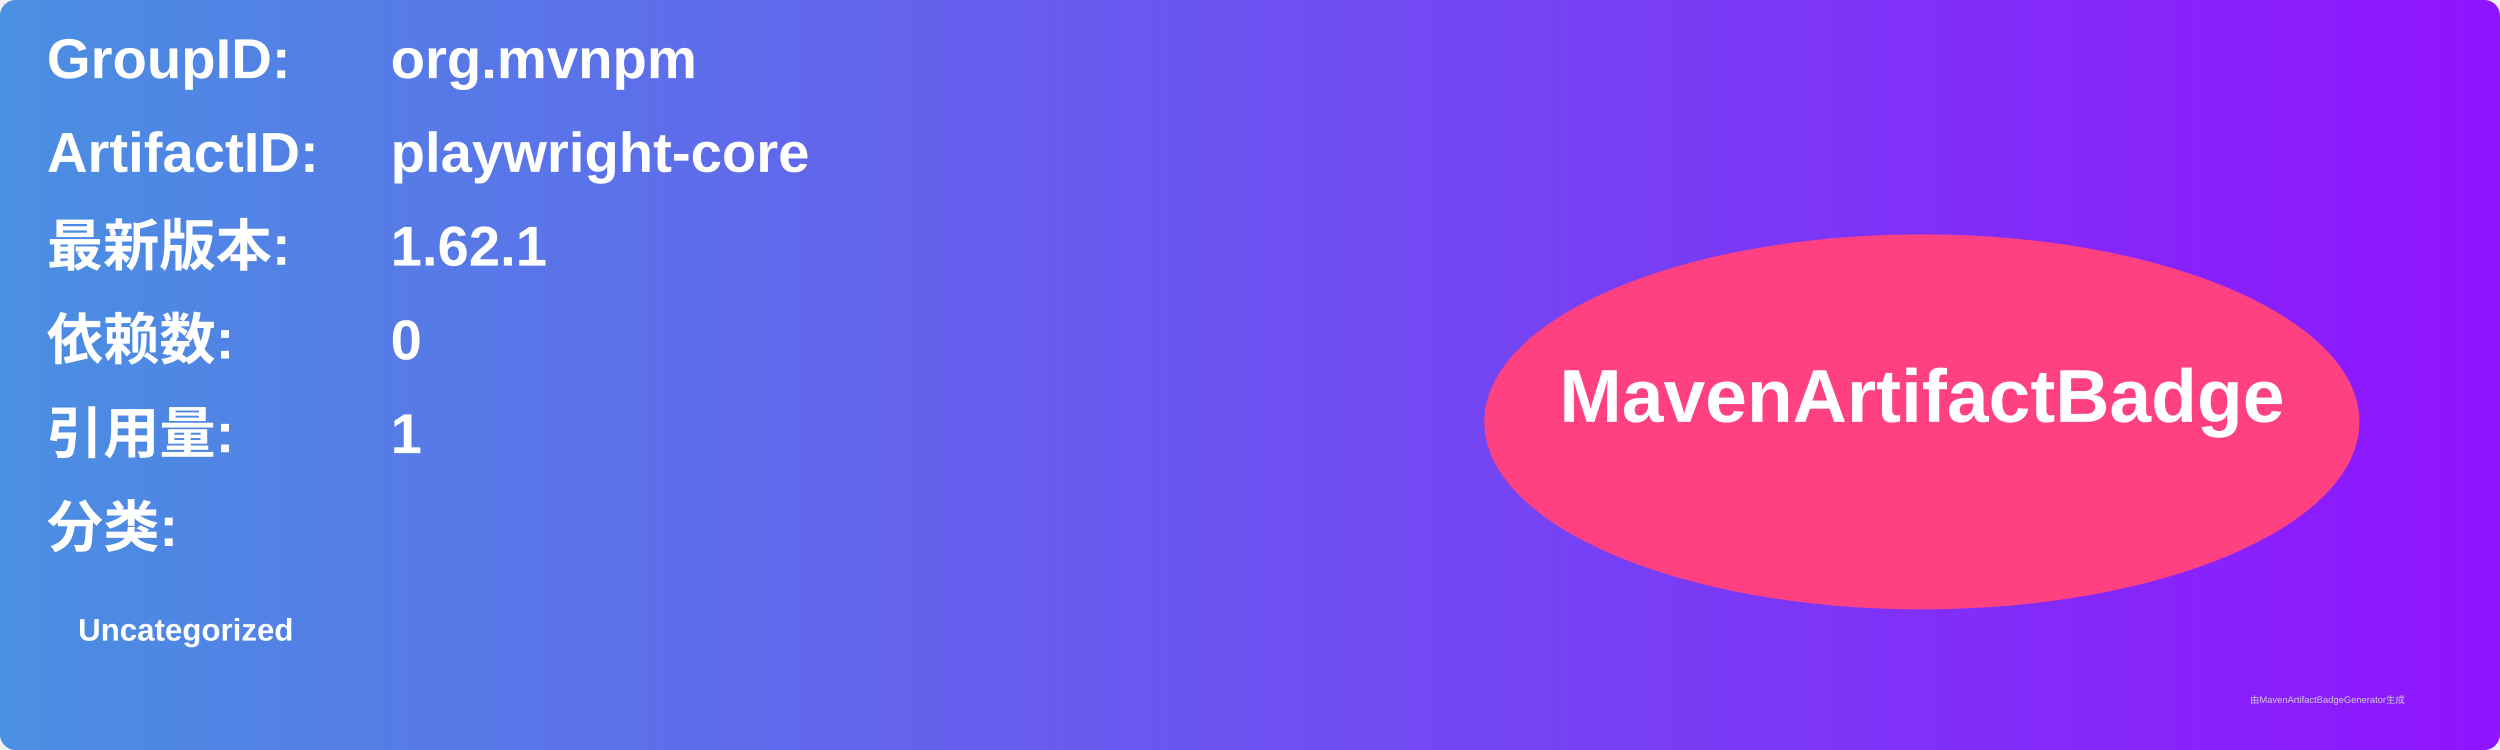
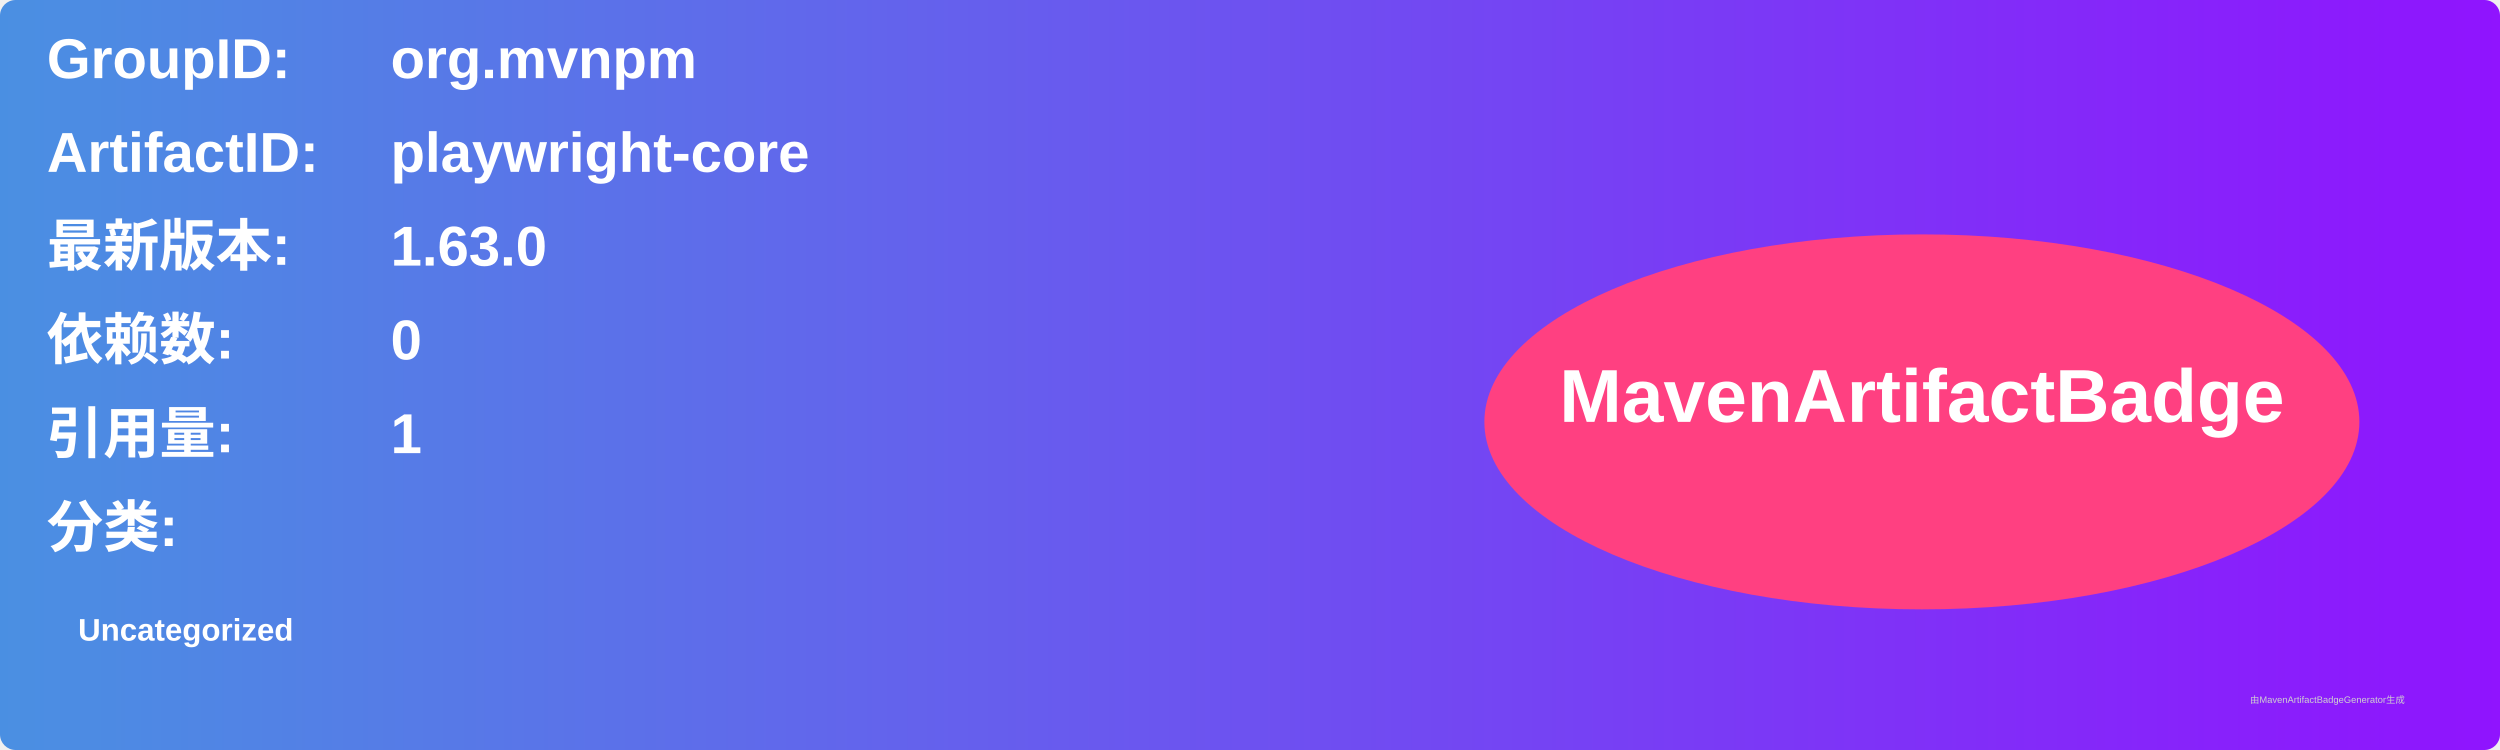
<svg xmlns="http://www.w3.org/2000/svg" width="800" height="240" viewBox="0 0 800 240">
  <linearGradient id="grad" x1="0%" y1="0%" x2="100%" y2="0%">
    <stop offset="0%" stop-color="#4a90e2" />
    <stop offset="100%" stop-color="#9013fe" />
  </linearGradient>
  <rect width="100%" height="100%" rx="5" ry="5" fill="url(#grad)" />
  <g transform="translate(15, 15)">
    <text x="0" y="10" font-family="Arial" font-size="18" fill="white" font-weight="bold" width="260">GroupID:</text>
    <text x="110" y="10" font-family="Arial" font-size="18" fill="white" font-weight="bold" width="460">org.mvnpm</text>
    <text x="0" y="40" font-family="Arial" font-size="18" fill="white" font-weight="bold" width="260">ArtifactID:</text>
    <text x="110" y="40" font-family="Arial" font-size="18" fill="white" font-weight="bold" width="460">playwright-core</text>
    <text x="0" y="70" font-family="Arial" font-size="18" fill="white" font-weight="bold">最新版本:</text>
    <text x="110" y="70" font-family="Arial" font-size="18" fill="white" font-weight="bold">
-       <tspan font-weight="bold">1.62.1</tspan>
+       <tspan font-weight="bold">1.63.0</tspan>
    </text>
    <text x="0" y="100" font-family="Arial" font-size="18" fill="white" font-weight="bold">依赖数: </text>
    <text x="110" y="100" font-family="Arial" font-size="18" fill="white">
      <tspan font-weight="bold">0</tspan>
    </text>
    <text x="0" y="130" font-family="Arial" font-size="18" fill="white" font-weight="bold">引用量: </text>
    <text x="110" y="130" font-family="Arial" font-size="18" fill="white">
      <tspan font-weight="bold">1</tspan>
    </text>
    <text x="0" y="160" font-family="Arial" font-size="18" fill="white" font-weight="bold">分类:</text>
    <text x="10" y="190" font-family="Arial" font-size="10" fill="white">
      <tspan font-weight="bold">Uncategorized</tspan>
    </text>
    <ellipse cx="600" cy="120" rx="140" ry="60" fill="#ff4081" />
    <text x="600" y="120" text-anchor="middle" font-family="Arial" font-size="24" fill="white" font-weight="bold">MavenArtifactBadge</text>
  </g>
  <text x="720" y="225" font-family="Arial" font-size="3" fill="#d0d0d0">由MavenArtifactBadgeGenerator生成</text>
</svg>
